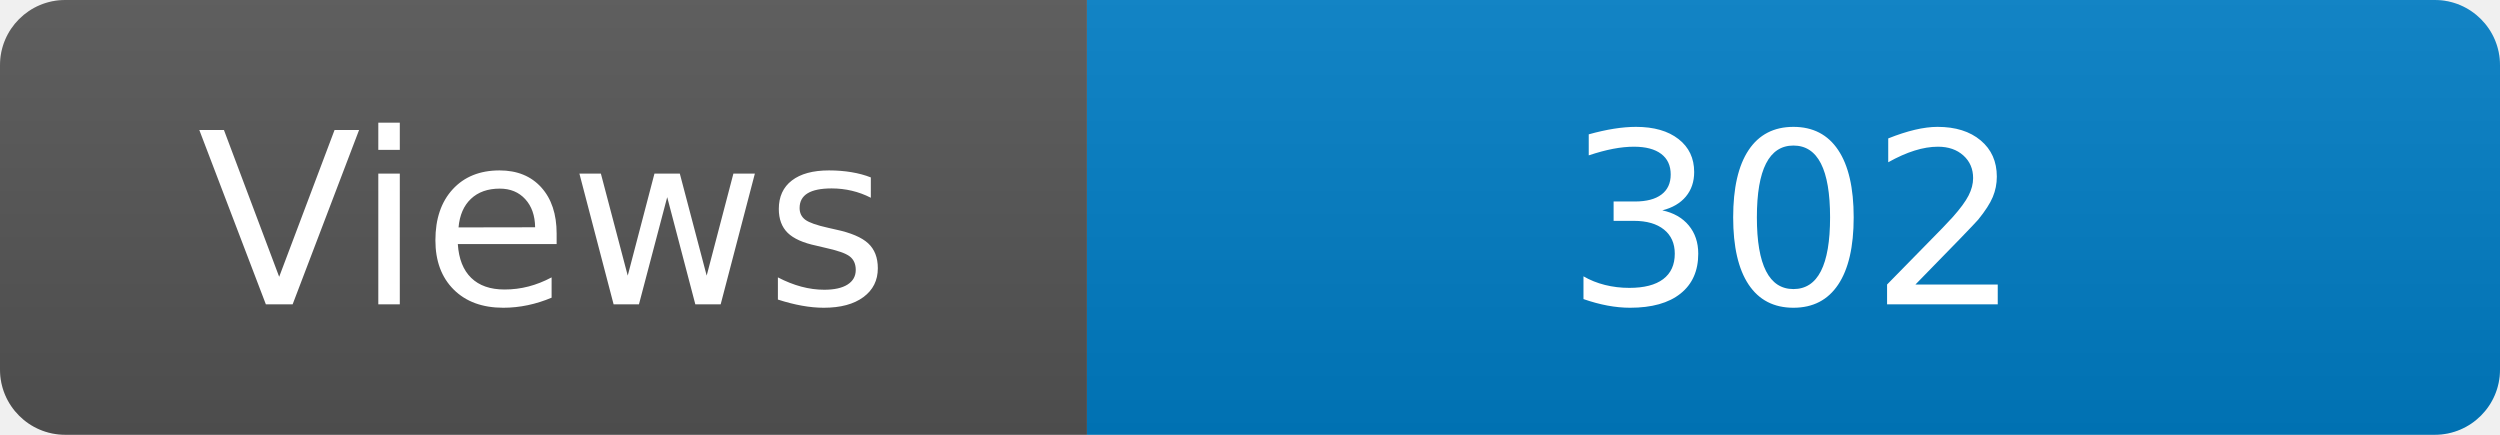
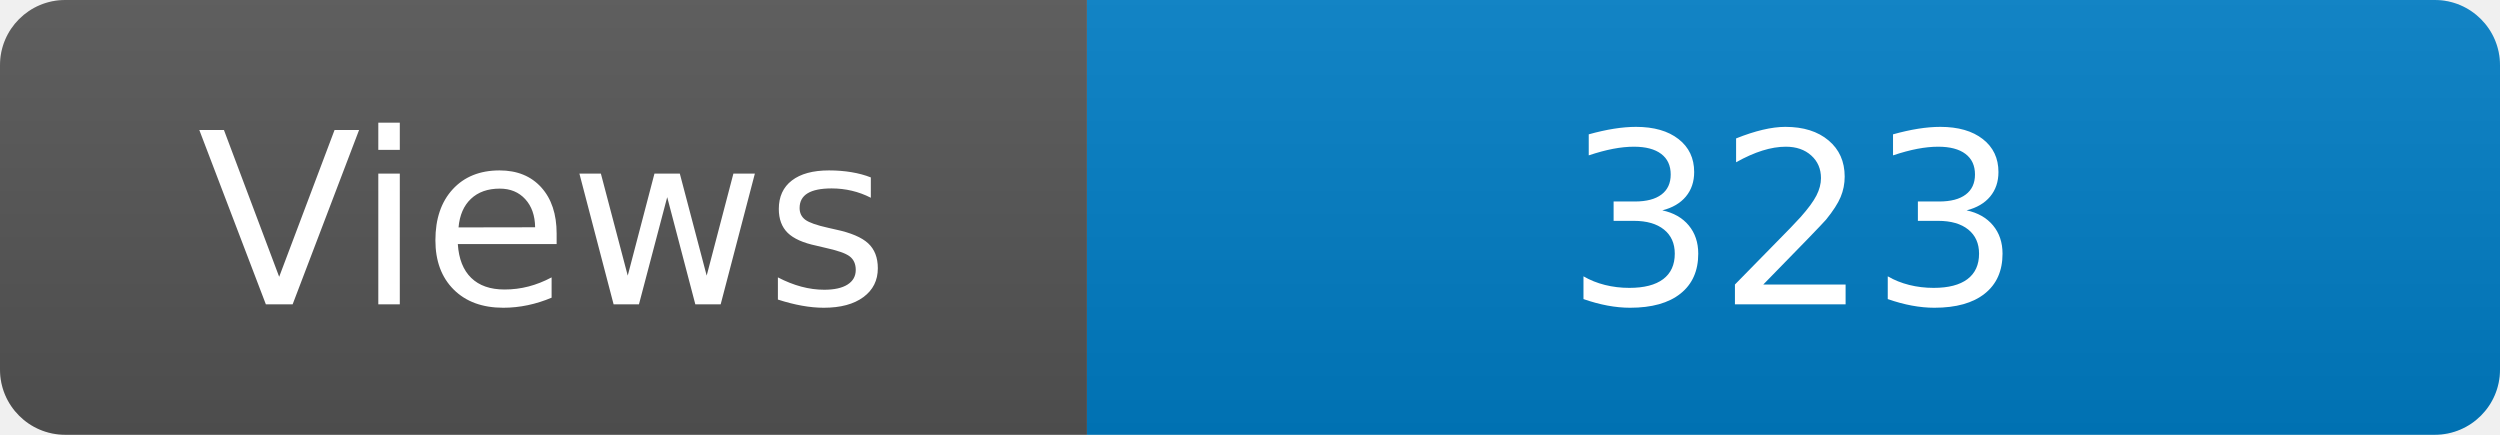
<svg xmlns="http://www.w3.org/2000/svg" width="115" height="20" role="img" aria-label="Maintained?: yes">
  <linearGradient id="s" x2="0" y2="100%">
    <stop offset="0" stop-color="#bbb" stop-opacity=".1" />
    <stop offset="1" stop-opacity=".1" />
  </linearGradient>
  <clipPath id="r">
    <rect width="115" height="20" rx="3" fill="#fff" />
  </clipPath>
  <g clip-path="url(#r)">
    <rect width="50" height="20" fill="#555" />
    <rect x="50" width="160" height="20" fill="#007ec6" />
    <rect width="115" height="20" fill="url(#s)" />
  </g>
  <g fill="#fff" text-anchor="middle" font-family="Verdana,Geneva,DejaVu Sans,sans-serif" font-size="110">
    <text x="250" y="140" transform="scale(.1)" fill="#fff">Views</text>
-     <text x="825" y="140" transform="scale(.1)" fill="#fff">302</text>
+     <text x="825" y="140" transform="scale(.1)" fill="#fff">323</text>
  </g>
</svg>
